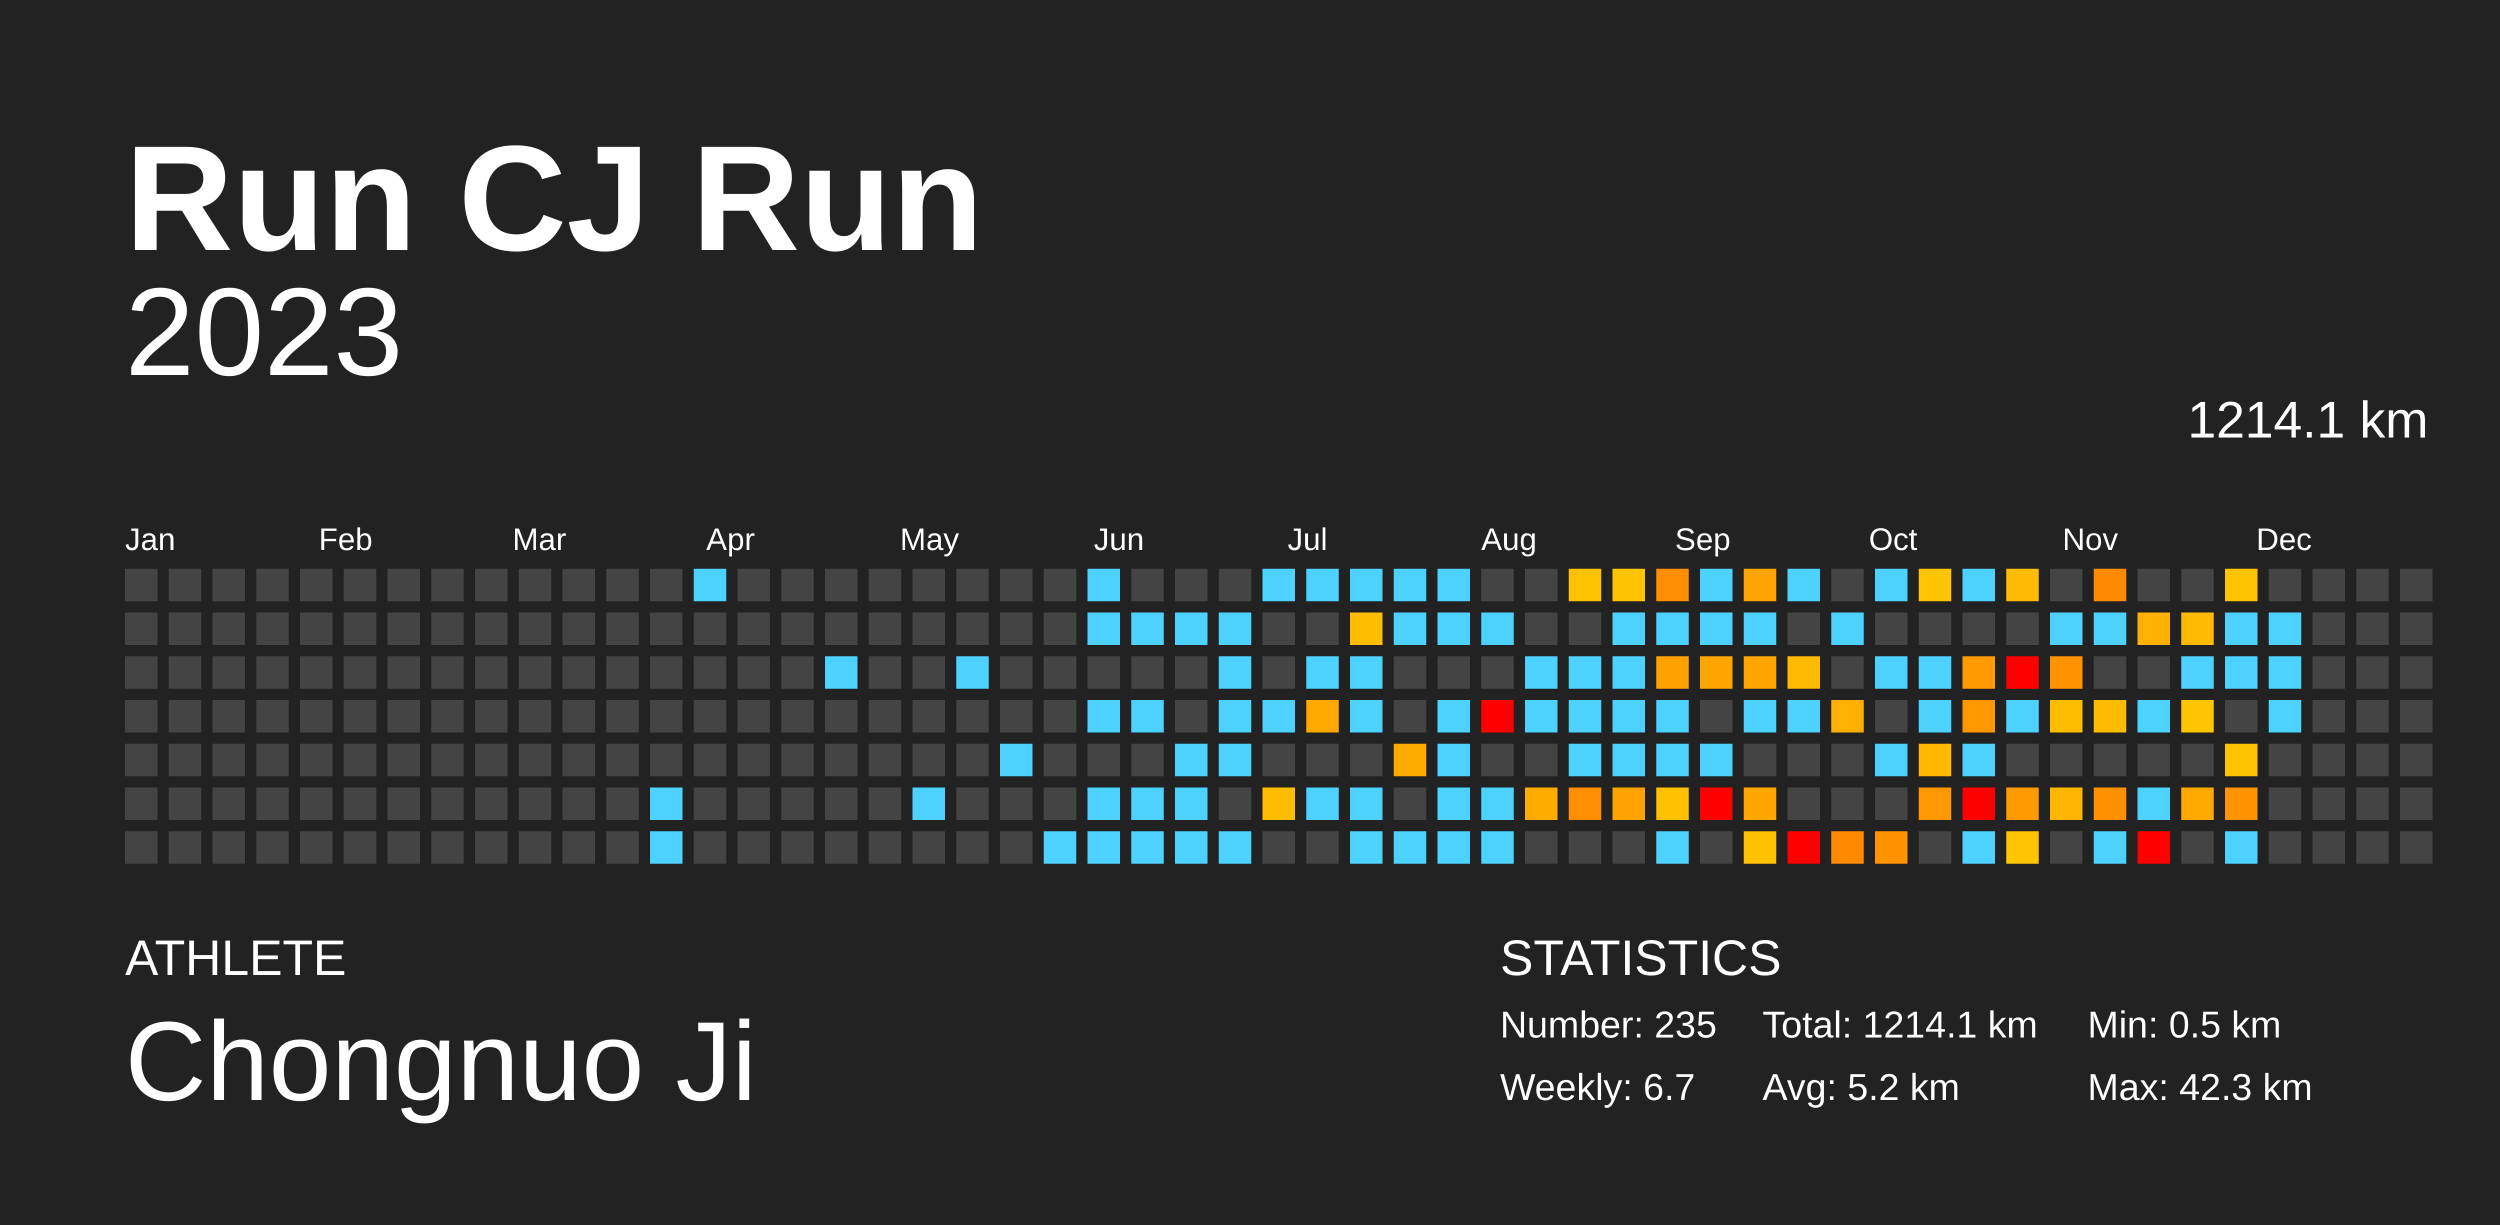
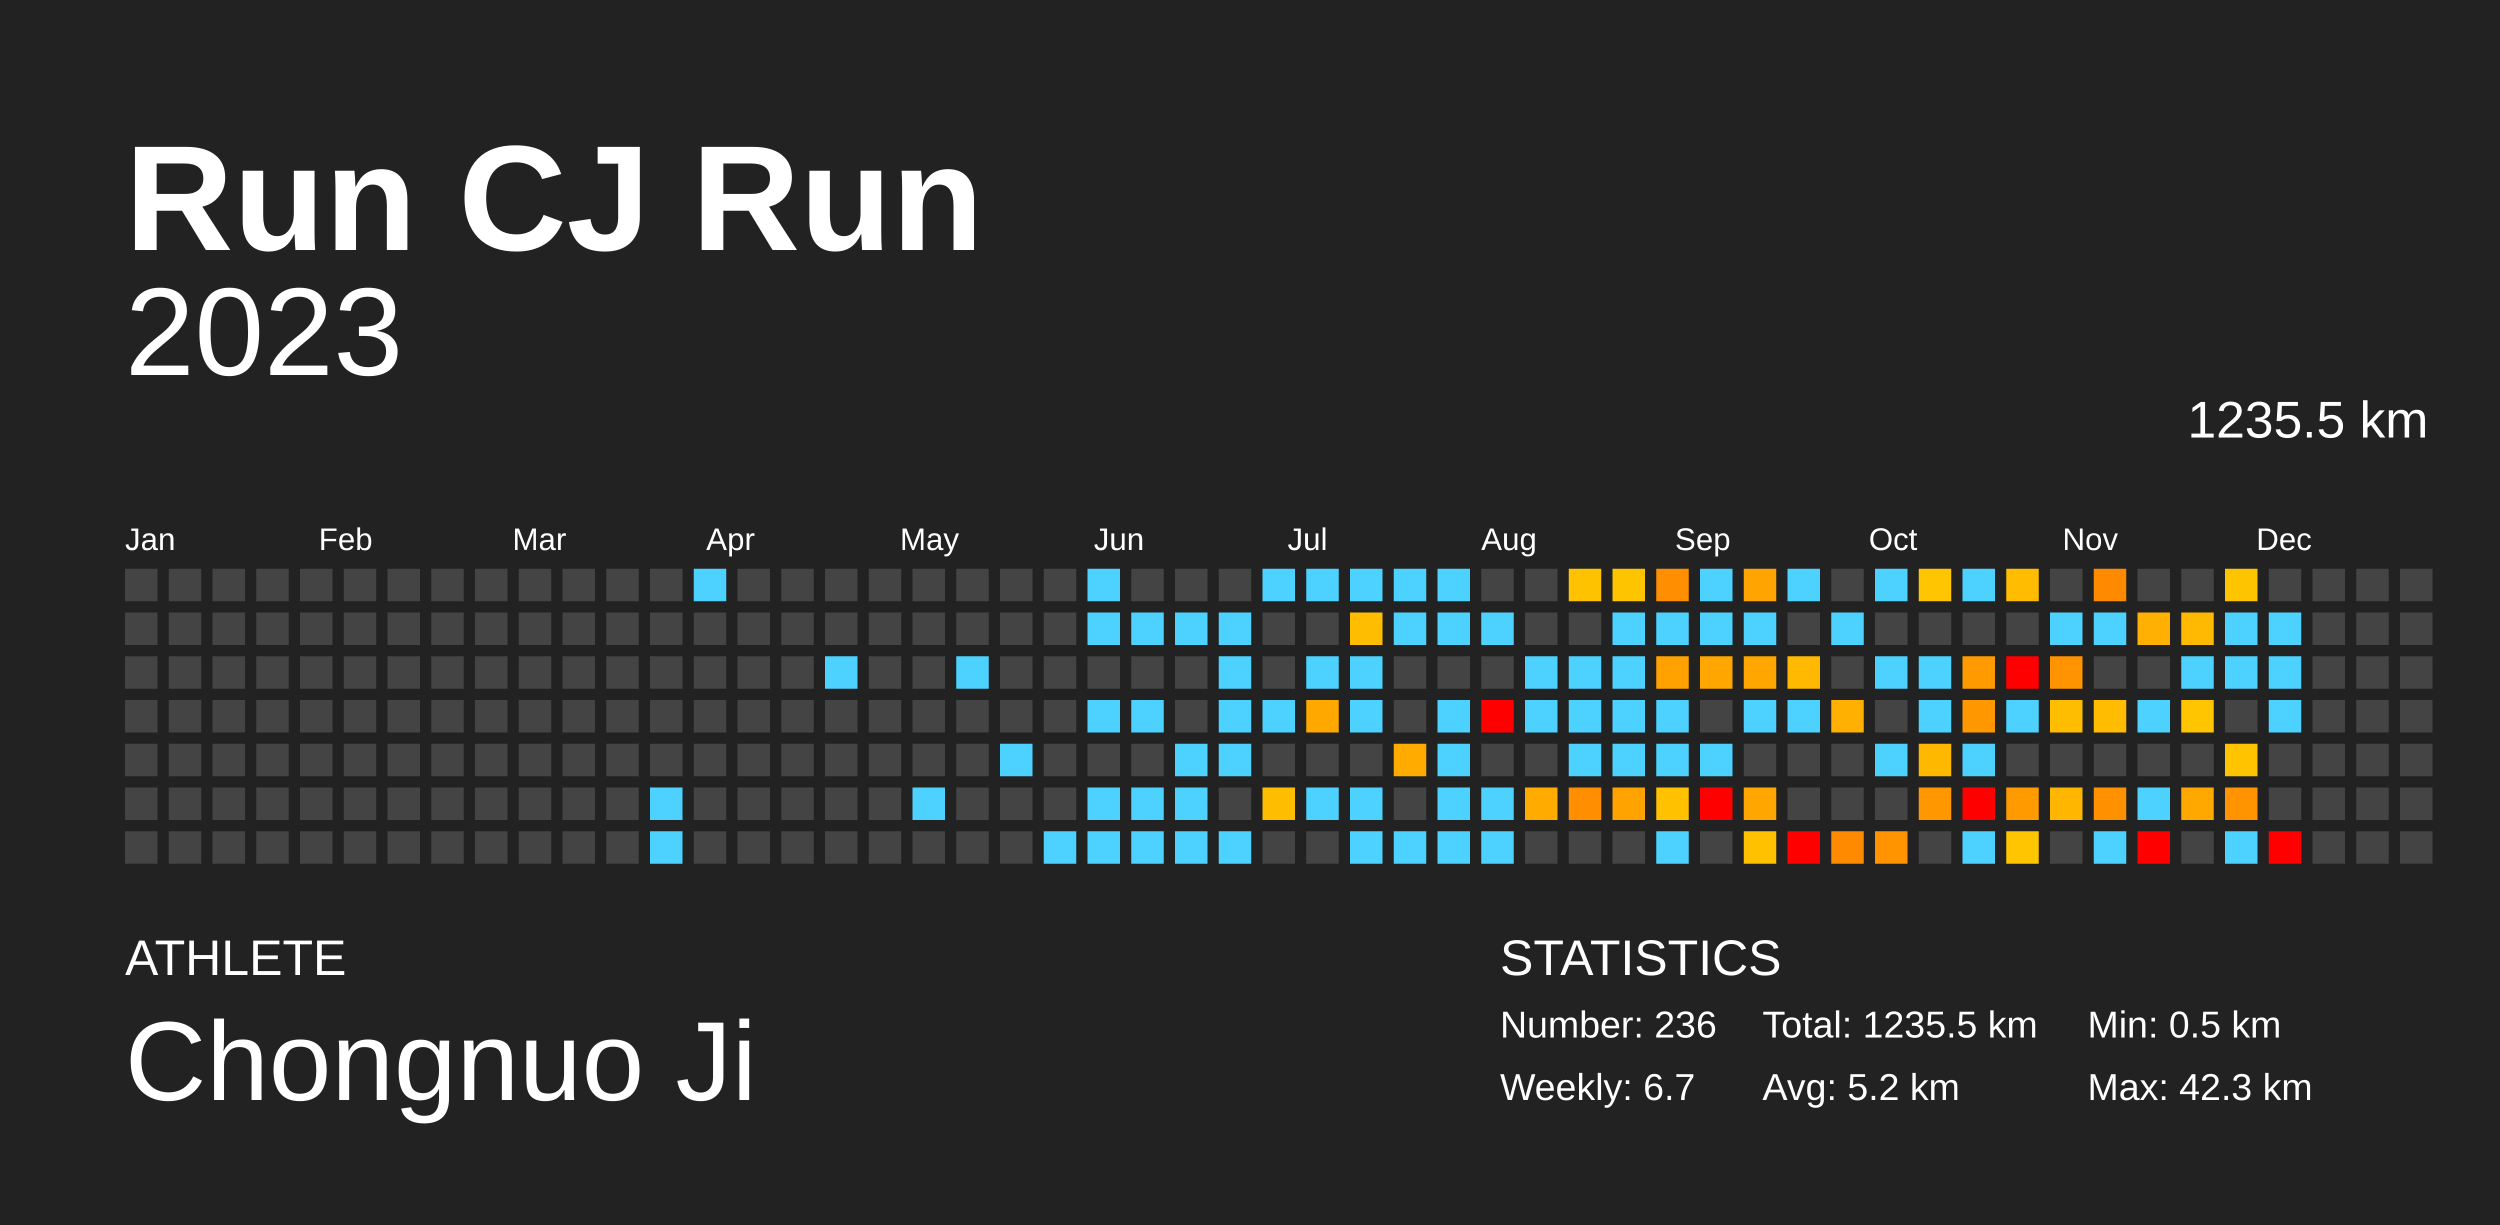
<svg xmlns="http://www.w3.org/2000/svg" baseProfile="full" height="98mm" version="1.1" viewBox="0,0,200,98" width="200mm">
  <defs />
  <rect fill="#222222" height="98" width="200" x="0" y="0" />
  <text fill="#FFFFFF" style="font-size:12px; font-family:Arial; font-weight:bold;" x="10" y="20">Run CJ Run</text>
  <text fill="#FFFFFF" style="font-size:4px; font-family:Arial" x="10" y="78">ATHLETE</text>
  <text fill="#FFFFFF" style="font-size:9px; font-family:Arial" x="10" y="88">Chongnuo Ji</text>
  <text fill="#FFFFFF" style="font-size:4px; font-family:Arial" x="120" y="78">STATISTICS</text>
-   <text fill="#FFFFFF" style="font-size:3px; font-family:Arial" x="120" y="83">Number: 235</text>
+   <text fill="#FFFFFF" style="font-size:3px; font-family:Arial" x="120" y="83">Number: 236</text>
  <text fill="#FFFFFF" style="font-size:3px; font-family:Arial" x="120" y="88">Weekly: 6.7</text>
-   <text fill="#FFFFFF" style="font-size:3px; font-family:Arial" x="141" y="83">Total: 1214.1 km</text>
+   <text fill="#FFFFFF" style="font-size:3px; font-family:Arial" x="141" y="83">Total: 1235.5 km</text>
  <text fill="#FFFFFF" style="font-size:3px; font-family:Arial" x="141" y="88">Avg: 5.2 km</text>
  <text fill="#FFFFFF" style="font-size:3px; font-family:Arial" x="167" y="83">Min: 0.5 km</text>
  <text fill="#FFFFFF" style="font-size:3px; font-family:Arial" x="167" y="88">Max: 42.3 km</text>
  <text alignment-baseline="hanging" fill="#FFFFFF" style="font-size:10.0px; font-family:Arial;" x="10" y="30">2023</text>
-   <text alignment-baseline="hanging" fill="#FFFFFF" style="font-size:4.125px; font-family:Arial;" x="175" y="35">1214.1 km</text>
+   <text alignment-baseline="hanging" fill="#FFFFFF" style="font-size:4.125px; font-family:Arial;" x="175" y="35">1235.5 km</text>
  <text fill="#FFFFFF" style="font-size:2.5px; font-family:Arial" x="10.0" y="44">Jan</text>
  <text fill="#FFFFFF" style="font-size:2.5px; font-family:Arial" x="25.5" y="44">Feb</text>
  <text fill="#FFFFFF" style="font-size:2.5px; font-family:Arial" x="41.0" y="44">Mar</text>
  <text fill="#FFFFFF" style="font-size:2.5px; font-family:Arial" x="56.5" y="44">Apr</text>
  <text fill="#FFFFFF" style="font-size:2.5px; font-family:Arial" x="72.0" y="44">May</text>
  <text fill="#FFFFFF" style="font-size:2.5px; font-family:Arial" x="87.5" y="44">Jun</text>
  <text fill="#FFFFFF" style="font-size:2.5px; font-family:Arial" x="103.0" y="44">Jul</text>
  <text fill="#FFFFFF" style="font-size:2.5px; font-family:Arial" x="118.5" y="44">Aug</text>
  <text fill="#FFFFFF" style="font-size:2.5px; font-family:Arial" x="134.0" y="44">Sep</text>
  <text fill="#FFFFFF" style="font-size:2.5px; font-family:Arial" x="149.5" y="44">Oct</text>
  <text fill="#FFFFFF" style="font-size:2.5px; font-family:Arial" x="165.0" y="44">Nov</text>
  <text fill="#FFFFFF" style="font-size:2.5px; font-family:Arial" x="180.5" y="44">Dec</text>
  <rect fill="#444444" height="2.6" width="2.6" x="10.0" y="45.5" />
  <rect fill="#444444" height="2.6" width="2.6" x="10.0" y="49.0" />
  <rect fill="#444444" height="2.6" width="2.6" x="10.0" y="52.5" />
  <rect fill="#444444" height="2.6" width="2.6" x="10.0" y="56.0" />
  <rect fill="#444444" height="2.6" width="2.6" x="10.0" y="59.5" />
  <rect fill="#444444" height="2.6" width="2.6" x="10.0" y="63.0" />
  <rect fill="#444444" height="2.6" width="2.6" x="10.0" y="66.5" />
  <rect fill="#444444" height="2.6" width="2.6" x="13.5" y="45.5" />
  <rect fill="#444444" height="2.6" width="2.6" x="13.5" y="49.0" />
  <rect fill="#444444" height="2.6" width="2.6" x="13.5" y="52.5" />
  <rect fill="#444444" height="2.6" width="2.6" x="13.5" y="56.0" />
  <rect fill="#444444" height="2.6" width="2.6" x="13.5" y="59.5" />
  <rect fill="#444444" height="2.6" width="2.6" x="13.5" y="63.0" />
  <rect fill="#444444" height="2.6" width="2.6" x="13.5" y="66.5" />
  <rect fill="#444444" height="2.6" width="2.6" x="17.0" y="45.5" />
  <rect fill="#444444" height="2.6" width="2.6" x="17.0" y="49.0" />
  <rect fill="#444444" height="2.6" width="2.6" x="17.0" y="52.5" />
  <rect fill="#444444" height="2.6" width="2.6" x="17.0" y="56.0" />
  <rect fill="#444444" height="2.6" width="2.6" x="17.0" y="59.5" />
  <rect fill="#444444" height="2.6" width="2.6" x="17.0" y="63.0" />
  <rect fill="#444444" height="2.6" width="2.6" x="17.0" y="66.5" />
  <rect fill="#444444" height="2.6" width="2.6" x="20.5" y="45.5" />
  <rect fill="#444444" height="2.6" width="2.6" x="20.5" y="49.0" />
  <rect fill="#444444" height="2.6" width="2.6" x="20.5" y="52.5" />
  <rect fill="#444444" height="2.6" width="2.6" x="20.5" y="56.0" />
  <rect fill="#444444" height="2.6" width="2.6" x="20.5" y="59.5" />
  <rect fill="#444444" height="2.6" width="2.6" x="20.5" y="63.0" />
  <rect fill="#444444" height="2.6" width="2.6" x="20.5" y="66.5" />
  <rect fill="#444444" height="2.6" width="2.6" x="24.0" y="45.5" />
  <rect fill="#444444" height="2.6" width="2.6" x="24.0" y="49.0" />
  <rect fill="#444444" height="2.6" width="2.6" x="24.0" y="52.5" />
  <rect fill="#444444" height="2.6" width="2.6" x="24.0" y="56.0" />
  <rect fill="#444444" height="2.6" width="2.6" x="24.0" y="59.5" />
  <rect fill="#444444" height="2.6" width="2.6" x="24.0" y="63.0" />
  <rect fill="#444444" height="2.6" width="2.6" x="24.0" y="66.5" />
  <rect fill="#444444" height="2.6" width="2.6" x="27.5" y="45.5" />
  <rect fill="#444444" height="2.6" width="2.6" x="27.5" y="49.0" />
  <rect fill="#444444" height="2.6" width="2.6" x="27.5" y="52.5" />
  <rect fill="#444444" height="2.6" width="2.6" x="27.5" y="56.0" />
  <rect fill="#444444" height="2.6" width="2.6" x="27.5" y="59.5" />
  <rect fill="#444444" height="2.6" width="2.6" x="27.5" y="63.0" />
  <rect fill="#444444" height="2.6" width="2.6" x="27.5" y="66.5" />
  <rect fill="#444444" height="2.6" width="2.6" x="31.0" y="45.5" />
  <rect fill="#444444" height="2.6" width="2.6" x="31.0" y="49.0" />
  <rect fill="#444444" height="2.6" width="2.6" x="31.0" y="52.5" />
  <rect fill="#444444" height="2.6" width="2.6" x="31.0" y="56.0" />
  <rect fill="#444444" height="2.6" width="2.6" x="31.0" y="59.5" />
  <rect fill="#444444" height="2.6" width="2.6" x="31.0" y="63.0" />
  <rect fill="#444444" height="2.6" width="2.6" x="31.0" y="66.5" />
  <rect fill="#444444" height="2.6" width="2.6" x="34.5" y="45.5" />
  <rect fill="#444444" height="2.6" width="2.6" x="34.5" y="49.0" />
  <rect fill="#444444" height="2.6" width="2.6" x="34.5" y="52.5" />
  <rect fill="#444444" height="2.6" width="2.6" x="34.5" y="56.0" />
  <rect fill="#444444" height="2.6" width="2.6" x="34.5" y="59.5" />
  <rect fill="#444444" height="2.6" width="2.6" x="34.5" y="63.0" />
  <rect fill="#444444" height="2.6" width="2.6" x="34.5" y="66.5" />
  <rect fill="#444444" height="2.6" width="2.6" x="38.0" y="45.5" />
  <rect fill="#444444" height="2.6" width="2.6" x="38.0" y="49.0" />
  <rect fill="#444444" height="2.6" width="2.6" x="38.0" y="52.5" />
  <rect fill="#444444" height="2.6" width="2.6" x="38.0" y="56.0" />
  <rect fill="#444444" height="2.6" width="2.6" x="38.0" y="59.5" />
  <rect fill="#444444" height="2.6" width="2.6" x="38.0" y="63.0" />
  <rect fill="#444444" height="2.6" width="2.6" x="38.0" y="66.5" />
  <rect fill="#444444" height="2.6" width="2.6" x="41.5" y="45.5" />
  <rect fill="#444444" height="2.6" width="2.6" x="41.5" y="49.0" />
  <rect fill="#444444" height="2.6" width="2.6" x="41.5" y="52.5" />
  <rect fill="#444444" height="2.6" width="2.6" x="41.5" y="56.0" />
  <rect fill="#444444" height="2.6" width="2.6" x="41.5" y="59.5" />
  <rect fill="#444444" height="2.6" width="2.6" x="41.5" y="63.0" />
  <rect fill="#444444" height="2.6" width="2.6" x="41.5" y="66.5" />
  <rect fill="#444444" height="2.6" width="2.6" x="45.0" y="45.5" />
  <rect fill="#444444" height="2.6" width="2.6" x="45.0" y="49.0" />
  <rect fill="#444444" height="2.6" width="2.6" x="45.0" y="52.5" />
  <rect fill="#444444" height="2.6" width="2.6" x="45.0" y="56.0" />
  <rect fill="#444444" height="2.6" width="2.6" x="45.0" y="59.5" />
  <rect fill="#444444" height="2.6" width="2.6" x="45.0" y="63.0" />
  <rect fill="#444444" height="2.6" width="2.6" x="45.0" y="66.5" />
  <rect fill="#444444" height="2.6" width="2.6" x="48.5" y="45.5" />
  <rect fill="#444444" height="2.6" width="2.6" x="48.5" y="49.0" />
  <rect fill="#444444" height="2.6" width="2.6" x="48.5" y="52.5" />
  <rect fill="#444444" height="2.6" width="2.6" x="48.5" y="56.0" />
  <rect fill="#444444" height="2.6" width="2.6" x="48.5" y="59.5" />
  <rect fill="#444444" height="2.6" width="2.6" x="48.5" y="63.0" />
  <rect fill="#444444" height="2.6" width="2.6" x="48.5" y="66.5" />
  <rect fill="#444444" height="2.6" width="2.6" x="52.0" y="45.5" />
  <rect fill="#444444" height="2.6" width="2.6" x="52.0" y="49.0" />
  <rect fill="#444444" height="2.6" width="2.6" x="52.0" y="52.5" />
  <rect fill="#444444" height="2.6" width="2.6" x="52.0" y="56.0" />
  <rect fill="#444444" height="2.6" width="2.6" x="52.0" y="59.5" />
  <rect fill="#4dd2ff" height="2.6" width="2.6" x="52.0" y="63.0" />
  <rect fill="#4dd2ff" height="2.6" width="2.6" x="52.0" y="66.5" />
  <rect fill="#4dd2ff" height="2.6" width="2.6" x="55.5" y="45.5" />
  <rect fill="#444444" height="2.6" width="2.6" x="55.5" y="49.0" />
  <rect fill="#444444" height="2.6" width="2.6" x="55.5" y="52.5" />
  <rect fill="#444444" height="2.6" width="2.6" x="55.5" y="56.0" />
  <rect fill="#444444" height="2.6" width="2.6" x="55.5" y="59.5" />
  <rect fill="#444444" height="2.6" width="2.6" x="55.5" y="63.0" />
  <rect fill="#444444" height="2.6" width="2.6" x="55.5" y="66.5" />
  <rect fill="#444444" height="2.6" width="2.6" x="59.0" y="45.5" />
  <rect fill="#444444" height="2.6" width="2.6" x="59.0" y="49.0" />
  <rect fill="#444444" height="2.6" width="2.6" x="59.0" y="52.5" />
  <rect fill="#444444" height="2.6" width="2.6" x="59.0" y="56.0" />
  <rect fill="#444444" height="2.6" width="2.6" x="59.0" y="59.5" />
  <rect fill="#444444" height="2.6" width="2.6" x="59.0" y="63.0" />
  <rect fill="#444444" height="2.6" width="2.6" x="59.0" y="66.5" />
  <rect fill="#444444" height="2.6" width="2.6" x="62.5" y="45.5" />
  <rect fill="#444444" height="2.6" width="2.6" x="62.5" y="49.0" />
  <rect fill="#444444" height="2.6" width="2.6" x="62.5" y="52.5" />
  <rect fill="#444444" height="2.6" width="2.6" x="62.5" y="56.0" />
  <rect fill="#444444" height="2.6" width="2.6" x="62.5" y="59.5" />
  <rect fill="#444444" height="2.6" width="2.6" x="62.5" y="63.0" />
  <rect fill="#444444" height="2.6" width="2.6" x="62.5" y="66.5" />
  <rect fill="#444444" height="2.6" width="2.6" x="66.0" y="45.5" />
  <rect fill="#444444" height="2.6" width="2.6" x="66.0" y="49.0" />
  <rect fill="#4dd2ff" height="2.6" width="2.6" x="66.0" y="52.5" />
  <rect fill="#444444" height="2.6" width="2.6" x="66.0" y="56.0" />
  <rect fill="#444444" height="2.6" width="2.6" x="66.0" y="59.5" />
  <rect fill="#444444" height="2.6" width="2.6" x="66.0" y="63.0" />
  <rect fill="#444444" height="2.6" width="2.6" x="66.0" y="66.5" />
  <rect fill="#444444" height="2.6" width="2.6" x="69.5" y="45.5" />
  <rect fill="#444444" height="2.6" width="2.6" x="69.5" y="49.0" />
  <rect fill="#444444" height="2.6" width="2.6" x="69.5" y="52.5" />
  <rect fill="#444444" height="2.6" width="2.6" x="69.5" y="56.0" />
  <rect fill="#444444" height="2.6" width="2.6" x="69.5" y="59.5" />
  <rect fill="#444444" height="2.6" width="2.6" x="69.5" y="63.0" />
  <rect fill="#444444" height="2.6" width="2.6" x="69.5" y="66.5" />
  <rect fill="#444444" height="2.6" width="2.6" x="73.0" y="45.5" />
  <rect fill="#444444" height="2.6" width="2.6" x="73.0" y="49.0" />
  <rect fill="#444444" height="2.6" width="2.6" x="73.0" y="52.5" />
  <rect fill="#444444" height="2.6" width="2.6" x="73.0" y="56.0" />
  <rect fill="#444444" height="2.6" width="2.6" x="73.0" y="59.5" />
  <rect fill="#4dd2ff" height="2.6" width="2.6" x="73.0" y="63.0" />
  <rect fill="#444444" height="2.6" width="2.6" x="73.0" y="66.5" />
  <rect fill="#444444" height="2.6" width="2.6" x="76.5" y="45.5" />
  <rect fill="#444444" height="2.6" width="2.6" x="76.5" y="49.0" />
  <rect fill="#4dd2ff" height="2.6" width="2.6" x="76.5" y="52.5" />
  <rect fill="#444444" height="2.6" width="2.6" x="76.5" y="56.0" />
  <rect fill="#444444" height="2.6" width="2.6" x="76.5" y="59.5" />
  <rect fill="#444444" height="2.6" width="2.6" x="76.5" y="63.0" />
  <rect fill="#444444" height="2.6" width="2.6" x="76.5" y="66.5" />
  <rect fill="#444444" height="2.6" width="2.6" x="80.0" y="45.5" />
  <rect fill="#444444" height="2.6" width="2.6" x="80.0" y="49.0" />
  <rect fill="#444444" height="2.6" width="2.6" x="80.0" y="52.5" />
  <rect fill="#444444" height="2.6" width="2.6" x="80.0" y="56.0" />
  <rect fill="#4dd2ff" height="2.6" width="2.6" x="80.0" y="59.5" />
  <rect fill="#444444" height="2.6" width="2.6" x="80.0" y="63.0" />
  <rect fill="#444444" height="2.6" width="2.6" x="80.0" y="66.5" />
  <rect fill="#444444" height="2.6" width="2.6" x="83.5" y="45.5" />
  <rect fill="#444444" height="2.6" width="2.6" x="83.5" y="49.0" />
  <rect fill="#444444" height="2.6" width="2.6" x="83.5" y="52.5" />
  <rect fill="#444444" height="2.6" width="2.6" x="83.5" y="56.0" />
  <rect fill="#444444" height="2.6" width="2.6" x="83.5" y="59.5" />
  <rect fill="#444444" height="2.6" width="2.6" x="83.5" y="63.0" />
  <rect fill="#4dd2ff" height="2.6" width="2.6" x="83.5" y="66.5" />
  <rect fill="#4dd2ff" height="2.6" width="2.6" x="87.0" y="45.5" />
  <rect fill="#4dd2ff" height="2.6" width="2.6" x="87.0" y="49.0" />
  <rect fill="#444444" height="2.6" width="2.6" x="87.0" y="52.5" />
  <rect fill="#4dd2ff" height="2.6" width="2.6" x="87.0" y="56.0" />
  <rect fill="#444444" height="2.6" width="2.6" x="87.0" y="59.5" />
  <rect fill="#4dd2ff" height="2.6" width="2.6" x="87.0" y="63.0" />
  <rect fill="#4dd2ff" height="2.6" width="2.6" x="87.0" y="66.5" />
  <rect fill="#444444" height="2.6" width="2.6" x="90.5" y="45.5" />
  <rect fill="#4dd2ff" height="2.6" width="2.6" x="90.5" y="49.0" />
  <rect fill="#444444" height="2.6" width="2.6" x="90.5" y="52.5" />
  <rect fill="#4dd2ff" height="2.6" width="2.6" x="90.5" y="56.0" />
  <rect fill="#444444" height="2.6" width="2.6" x="90.5" y="59.5" />
  <rect fill="#4dd2ff" height="2.6" width="2.6" x="90.5" y="63.0" />
  <rect fill="#4dd2ff" height="2.6" width="2.6" x="90.5" y="66.5" />
  <rect fill="#444444" height="2.6" width="2.6" x="94.0" y="45.5" />
  <rect fill="#4dd2ff" height="2.6" width="2.6" x="94.0" y="49.0" />
  <rect fill="#444444" height="2.6" width="2.6" x="94.0" y="52.5" />
  <rect fill="#444444" height="2.6" width="2.6" x="94.0" y="56.0" />
  <rect fill="#4dd2ff" height="2.6" width="2.6" x="94.0" y="59.5" />
  <rect fill="#4dd2ff" height="2.6" width="2.6" x="94.0" y="63.0" />
  <rect fill="#4dd2ff" height="2.6" width="2.6" x="94.0" y="66.5" />
  <rect fill="#444444" height="2.6" width="2.6" x="97.5" y="45.5" />
  <rect fill="#4dd2ff" height="2.6" width="2.6" x="97.5" y="49.0" />
  <rect fill="#4dd2ff" height="2.6" width="2.6" x="97.5" y="52.5" />
  <rect fill="#4dd2ff" height="2.6" width="2.6" x="97.5" y="56.0" />
  <rect fill="#4dd2ff" height="2.6" width="2.6" x="97.5" y="59.5" />
  <rect fill="#444444" height="2.6" width="2.6" x="97.5" y="63.0" />
  <rect fill="#4dd2ff" height="2.6" width="2.6" x="97.5" y="66.5" />
  <rect fill="#4dd2ff" height="2.6" width="2.6" x="101.0" y="45.5" />
  <rect fill="#444444" height="2.6" width="2.6" x="101.0" y="49.0" />
  <rect fill="#444444" height="2.6" width="2.6" x="101.0" y="52.5" />
  <rect fill="#4dd2ff" height="2.6" width="2.6" x="101.0" y="56.0" />
  <rect fill="#444444" height="2.6" width="2.6" x="101.0" y="59.5" />
  <rect fill="#ffbd00" height="2.6" width="2.6" x="101.0" y="63.0" />
  <rect fill="#444444" height="2.6" width="2.6" x="101.0" y="66.5" />
  <rect fill="#4dd2ff" height="2.6" width="2.6" x="104.5" y="45.5" />
  <rect fill="#444444" height="2.6" width="2.6" x="104.5" y="49.0" />
  <rect fill="#4dd2ff" height="2.6" width="2.6" x="104.5" y="52.5" />
  <rect fill="#ffa900" height="2.6" width="2.6" x="104.5" y="56.0" />
  <rect fill="#444444" height="2.6" width="2.6" x="104.5" y="59.5" />
  <rect fill="#4dd2ff" height="2.6" width="2.6" x="104.5" y="63.0" />
  <rect fill="#444444" height="2.6" width="2.6" x="104.5" y="66.5" />
  <rect fill="#4dd2ff" height="2.6" width="2.6" x="108.0" y="45.5" />
  <rect fill="#ffbd00" height="2.6" width="2.6" x="108.0" y="49.0" />
  <rect fill="#4dd2ff" height="2.6" width="2.6" x="108.0" y="52.5" />
  <rect fill="#4dd2ff" height="2.6" width="2.6" x="108.0" y="56.0" />
  <rect fill="#444444" height="2.6" width="2.6" x="108.0" y="59.5" />
  <rect fill="#4dd2ff" height="2.6" width="2.6" x="108.0" y="63.0" />
  <rect fill="#4dd2ff" height="2.6" width="2.6" x="108.0" y="66.5" />
  <rect fill="#4dd2ff" height="2.6" width="2.6" x="111.5" y="45.5" />
  <rect fill="#4dd2ff" height="2.6" width="2.6" x="111.5" y="49.0" />
  <rect fill="#444444" height="2.6" width="2.6" x="111.5" y="52.5" />
  <rect fill="#444444" height="2.6" width="2.6" x="111.5" y="56.0" />
  <rect fill="#ffab00" height="2.6" width="2.6" x="111.5" y="59.5" />
  <rect fill="#444444" height="2.6" width="2.6" x="111.5" y="63.0" />
  <rect fill="#4dd2ff" height="2.6" width="2.6" x="111.5" y="66.5" />
  <rect fill="#4dd2ff" height="2.6" width="2.6" x="115.0" y="45.5" />
  <rect fill="#4dd2ff" height="2.6" width="2.6" x="115.0" y="49.0" />
  <rect fill="#444444" height="2.6" width="2.6" x="115.0" y="52.5" />
  <rect fill="#4dd2ff" height="2.6" width="2.6" x="115.0" y="56.0" />
  <rect fill="#4dd2ff" height="2.6" width="2.6" x="115.0" y="59.5" />
  <rect fill="#4dd2ff" height="2.6" width="2.6" x="115.0" y="63.0" />
  <rect fill="#4dd2ff" height="2.6" width="2.6" x="115.0" y="66.5" />
  <rect fill="#444444" height="2.6" width="2.6" x="118.5" y="45.5" />
  <rect fill="#4dd2ff" height="2.6" width="2.6" x="118.5" y="49.0" />
  <rect fill="#444444" height="2.6" width="2.6" x="118.5" y="52.5" />
  <rect fill="red" height="2.6" width="2.6" x="118.5" y="56.0" />
  <rect fill="#444444" height="2.6" width="2.6" x="118.5" y="59.5" />
  <rect fill="#4dd2ff" height="2.6" width="2.6" x="118.5" y="63.0" />
  <rect fill="#4dd2ff" height="2.6" width="2.6" x="118.5" y="66.5" />
  <rect fill="#444444" height="2.6" width="2.6" x="122.0" y="45.5" />
  <rect fill="#444444" height="2.6" width="2.6" x="122.0" y="49.0" />
  <rect fill="#4dd2ff" height="2.6" width="2.6" x="122.0" y="52.5" />
  <rect fill="#4dd2ff" height="2.6" width="2.6" x="122.0" y="56.0" />
  <rect fill="#444444" height="2.6" width="2.6" x="122.0" y="59.5" />
  <rect fill="#ffab00" height="2.6" width="2.6" x="122.0" y="63.0" />
  <rect fill="#444444" height="2.6" width="2.6" x="122.0" y="66.5" />
  <rect fill="#ffc200" height="2.6" width="2.6" x="125.5" y="45.5" />
  <rect fill="#444444" height="2.6" width="2.6" x="125.5" y="49.0" />
  <rect fill="#4dd2ff" height="2.6" width="2.6" x="125.5" y="52.5" />
  <rect fill="#4dd2ff" height="2.6" width="2.6" x="125.5" y="56.0" />
  <rect fill="#4dd2ff" height="2.6" width="2.6" x="125.5" y="59.5" />
  <rect fill="#ff8e00" height="2.6" width="2.6" x="125.5" y="63.0" />
  <rect fill="#444444" height="2.6" width="2.6" x="125.5" y="66.5" />
  <rect fill="#ffc400" height="2.6" width="2.6" x="129.0" y="45.5" />
  <rect fill="#4dd2ff" height="2.6" width="2.6" x="129.0" y="49.0" />
  <rect fill="#4dd2ff" height="2.6" width="2.6" x="129.0" y="52.5" />
  <rect fill="#4dd2ff" height="2.6" width="2.6" x="129.0" y="56.0" />
  <rect fill="#4dd2ff" height="2.6" width="2.6" x="129.0" y="59.5" />
  <rect fill="#ffa300" height="2.6" width="2.6" x="129.0" y="63.0" />
  <rect fill="#444444" height="2.6" width="2.6" x="129.0" y="66.5" />
  <rect fill="#ff8e00" height="2.6" width="2.6" x="132.5" y="45.5" />
  <rect fill="#4dd2ff" height="2.6" width="2.6" x="132.5" y="49.0" />
  <rect fill="#ffa200" height="2.6" width="2.6" x="132.5" y="52.5" />
  <rect fill="#4dd2ff" height="2.6" width="2.6" x="132.5" y="56.0" />
  <rect fill="#4dd2ff" height="2.6" width="2.6" x="132.5" y="59.5" />
  <rect fill="#ffc100" height="2.6" width="2.6" x="132.5" y="63.0" />
  <rect fill="#4dd2ff" height="2.6" width="2.6" x="132.5" y="66.5" />
  <rect fill="#4dd2ff" height="2.6" width="2.6" x="136.0" y="45.5" />
  <rect fill="#4dd2ff" height="2.6" width="2.6" x="136.0" y="49.0" />
  <rect fill="#ffa700" height="2.6" width="2.6" x="136.0" y="52.5" />
  <rect fill="#444444" height="2.6" width="2.6" x="136.0" y="56.0" />
  <rect fill="#4dd2ff" height="2.6" width="2.6" x="136.0" y="59.5" />
  <rect fill="red" height="2.6" width="2.6" x="136.0" y="63.0" />
  <rect fill="#444444" height="2.6" width="2.6" x="136.0" y="66.5" />
  <rect fill="#ffa400" height="2.6" width="2.6" x="139.5" y="45.5" />
  <rect fill="#4dd2ff" height="2.6" width="2.6" x="139.5" y="49.0" />
  <rect fill="#ffa700" height="2.6" width="2.6" x="139.5" y="52.5" />
  <rect fill="#4dd2ff" height="2.6" width="2.6" x="139.5" y="56.0" />
  <rect fill="#444444" height="2.6" width="2.6" x="139.5" y="59.5" />
  <rect fill="#ffa600" height="2.6" width="2.6" x="139.5" y="63.0" />
  <rect fill="#ffc100" height="2.6" width="2.6" x="139.5" y="66.5" />
  <rect fill="#4dd2ff" height="2.6" width="2.6" x="143.0" y="45.5" />
  <rect fill="#444444" height="2.6" width="2.6" x="143.0" y="49.0" />
  <rect fill="#ffb900" height="2.6" width="2.6" x="143.0" y="52.5" />
  <rect fill="#4dd2ff" height="2.6" width="2.6" x="143.0" y="56.0" />
  <rect fill="#444444" height="2.6" width="2.6" x="143.0" y="59.5" />
  <rect fill="#444444" height="2.6" width="2.6" x="143.0" y="63.0" />
  <rect fill="red" height="2.6" width="2.6" x="143.0" y="66.5" />
  <rect fill="#444444" height="2.6" width="2.6" x="146.5" y="45.5" />
  <rect fill="#4dd2ff" height="2.6" width="2.6" x="146.5" y="49.0" />
  <rect fill="#444444" height="2.6" width="2.6" x="146.5" y="52.5" />
  <rect fill="#ffb000" height="2.6" width="2.6" x="146.5" y="56.0" />
  <rect fill="#444444" height="2.6" width="2.6" x="146.5" y="59.5" />
  <rect fill="#444444" height="2.6" width="2.6" x="146.5" y="63.0" />
  <rect fill="#ff8a00" height="2.6" width="2.6" x="146.5" y="66.5" />
  <rect fill="#4dd2ff" height="2.6" width="2.6" x="150.0" y="45.5" />
  <rect fill="#444444" height="2.6" width="2.6" x="150.0" y="49.0" />
  <rect fill="#4dd2ff" height="2.6" width="2.6" x="150.0" y="52.5" />
  <rect fill="#444444" height="2.6" width="2.6" x="150.0" y="56.0" />
  <rect fill="#4dd2ff" height="2.6" width="2.6" x="150.0" y="59.5" />
  <rect fill="#444444" height="2.6" width="2.6" x="150.0" y="63.0" />
  <rect fill="#ff9300" height="2.6" width="2.6" x="150.0" y="66.5" />
  <rect fill="#ffc500" height="2.6" width="2.6" x="153.5" y="45.5" />
  <rect fill="#444444" height="2.6" width="2.6" x="153.5" y="49.0" />
  <rect fill="#4dd2ff" height="2.6" width="2.6" x="153.5" y="52.5" />
  <rect fill="#4dd2ff" height="2.6" width="2.6" x="153.5" y="56.0" />
  <rect fill="#ffb800" height="2.6" width="2.6" x="153.5" y="59.5" />
  <rect fill="#ff9700" height="2.6" width="2.6" x="153.5" y="63.0" />
  <rect fill="#444444" height="2.6" width="2.6" x="153.5" y="66.5" />
  <rect fill="#4dd2ff" height="2.6" width="2.6" x="157.0" y="45.5" />
  <rect fill="#444444" height="2.6" width="2.6" x="157.0" y="49.0" />
  <rect fill="#ff9b00" height="2.6" width="2.6" x="157.0" y="52.5" />
  <rect fill="#ff9800" height="2.6" width="2.6" x="157.0" y="56.0" />
  <rect fill="#4dd2ff" height="2.6" width="2.6" x="157.0" y="59.5" />
  <rect fill="red" height="2.6" width="2.6" x="157.0" y="63.0" />
  <rect fill="#4dd2ff" height="2.6" width="2.6" x="157.0" y="66.5" />
  <rect fill="#ffbc00" height="2.6" width="2.6" x="160.5" y="45.5" />
  <rect fill="#444444" height="2.6" width="2.6" x="160.5" y="49.0" />
  <rect fill="red" height="2.6" width="2.6" x="160.5" y="52.5" />
  <rect fill="#4dd2ff" height="2.6" width="2.6" x="160.5" y="56.0" />
  <rect fill="#444444" height="2.6" width="2.6" x="160.5" y="59.5" />
  <rect fill="#ff9a00" height="2.6" width="2.6" x="160.5" y="63.0" />
  <rect fill="#ffc500" height="2.6" width="2.6" x="160.5" y="66.5" />
  <rect fill="#444444" height="2.6" width="2.6" x="164.0" y="45.5" />
  <rect fill="#4dd2ff" height="2.6" width="2.6" x="164.0" y="49.0" />
  <rect fill="#ff9300" height="2.6" width="2.6" x="164.0" y="52.5" />
  <rect fill="#ffbd00" height="2.6" width="2.6" x="164.0" y="56.0" />
  <rect fill="#444444" height="2.6" width="2.6" x="164.0" y="59.5" />
  <rect fill="#ffb600" height="2.6" width="2.6" x="164.0" y="63.0" />
  <rect fill="#444444" height="2.6" width="2.6" x="164.0" y="66.5" />
  <rect fill="#ff8a00" height="2.6" width="2.6" x="167.5" y="45.5" />
  <rect fill="#4dd2ff" height="2.6" width="2.6" x="167.5" y="49.0" />
  <rect fill="#444444" height="2.6" width="2.6" x="167.5" y="52.5" />
  <rect fill="#ffbc00" height="2.6" width="2.6" x="167.5" y="56.0" />
  <rect fill="#444444" height="2.6" width="2.6" x="167.5" y="59.5" />
  <rect fill="#ff9100" height="2.6" width="2.6" x="167.5" y="63.0" />
  <rect fill="#4dd2ff" height="2.6" width="2.6" x="167.5" y="66.5" />
  <rect fill="#444444" height="2.6" width="2.6" x="171.0" y="45.5" />
  <rect fill="#ffb000" height="2.6" width="2.6" x="171.0" y="49.0" />
  <rect fill="#444444" height="2.6" width="2.6" x="171.0" y="52.5" />
  <rect fill="#4dd2ff" height="2.6" width="2.6" x="171.0" y="56.0" />
  <rect fill="#444444" height="2.6" width="2.6" x="171.0" y="59.5" />
  <rect fill="#4dd2ff" height="2.6" width="2.6" x="171.0" y="63.0" />
  <rect fill="red" height="2.6" width="2.6" x="171.0" y="66.5" />
  <rect fill="#444444" height="2.6" width="2.6" x="174.5" y="45.5" />
  <rect fill="#ffb900" height="2.6" width="2.6" x="174.5" y="49.0" />
  <rect fill="#4dd2ff" height="2.6" width="2.6" x="174.5" y="52.5" />
  <rect fill="#ffc500" height="2.6" width="2.6" x="174.5" y="56.0" />
  <rect fill="#444444" height="2.6" width="2.6" x="174.5" y="59.5" />
  <rect fill="#ffa900" height="2.6" width="2.6" x="174.5" y="63.0" />
  <rect fill="#444444" height="2.6" width="2.6" x="174.5" y="66.5" />
  <rect fill="#ffc400" height="2.6" width="2.6" x="178.0" y="45.5" />
  <rect fill="#4dd2ff" height="2.6" width="2.6" x="178.0" y="49.0" />
  <rect fill="#4dd2ff" height="2.6" width="2.6" x="178.0" y="52.5" />
  <rect fill="#444444" height="2.6" width="2.6" x="178.0" y="56.0" />
  <rect fill="#ffc300" height="2.6" width="2.6" x="178.0" y="59.5" />
  <rect fill="#ff9400" height="2.6" width="2.6" x="178.0" y="63.0" />
  <rect fill="#4dd2ff" height="2.6" width="2.6" x="178.0" y="66.5" />
  <rect fill="#444444" height="2.6" width="2.6" x="181.5" y="45.5" />
  <rect fill="#4dd2ff" height="2.6" width="2.6" x="181.5" y="49.0" />
  <rect fill="#4dd2ff" height="2.6" width="2.6" x="181.5" y="52.5" />
  <rect fill="#4dd2ff" height="2.6" width="2.6" x="181.5" y="56.0" />
  <rect fill="#444444" height="2.6" width="2.6" x="181.5" y="59.5" />
  <rect fill="#444444" height="2.6" width="2.6" x="181.5" y="63.0" />
-   <rect fill="#444444" height="2.6" width="2.6" x="181.5" y="66.5" />
+   <rect fill="red" height="2.6" width="2.6" x="181.5" y="66.5" />
  <rect fill="#444444" height="2.6" width="2.6" x="185.0" y="45.5" />
  <rect fill="#444444" height="2.6" width="2.6" x="185.0" y="49.0" />
  <rect fill="#444444" height="2.6" width="2.6" x="185.0" y="52.5" />
  <rect fill="#444444" height="2.6" width="2.6" x="185.0" y="56.0" />
  <rect fill="#444444" height="2.6" width="2.6" x="185.0" y="59.5" />
  <rect fill="#444444" height="2.6" width="2.6" x="185.0" y="63.0" />
  <rect fill="#444444" height="2.6" width="2.6" x="185.0" y="66.5" />
  <rect fill="#444444" height="2.6" width="2.6" x="188.5" y="45.5" />
  <rect fill="#444444" height="2.6" width="2.6" x="188.5" y="49.0" />
  <rect fill="#444444" height="2.6" width="2.6" x="188.5" y="52.5" />
  <rect fill="#444444" height="2.6" width="2.6" x="188.5" y="56.0" />
  <rect fill="#444444" height="2.6" width="2.6" x="188.5" y="59.5" />
  <rect fill="#444444" height="2.6" width="2.6" x="188.5" y="63.0" />
  <rect fill="#444444" height="2.6" width="2.6" x="188.5" y="66.5" />
  <rect fill="#444444" height="2.6" width="2.6" x="192.0" y="45.5" />
  <rect fill="#444444" height="2.6" width="2.6" x="192.0" y="49.0" />
  <rect fill="#444444" height="2.6" width="2.6" x="192.0" y="52.5" />
  <rect fill="#444444" height="2.6" width="2.6" x="192.0" y="56.0" />
  <rect fill="#444444" height="2.6" width="2.6" x="192.0" y="59.5" />
  <rect fill="#444444" height="2.6" width="2.6" x="192.0" y="63.0" />
  <rect fill="#444444" height="2.6" width="2.6" x="192.0" y="66.5" />
</svg>
